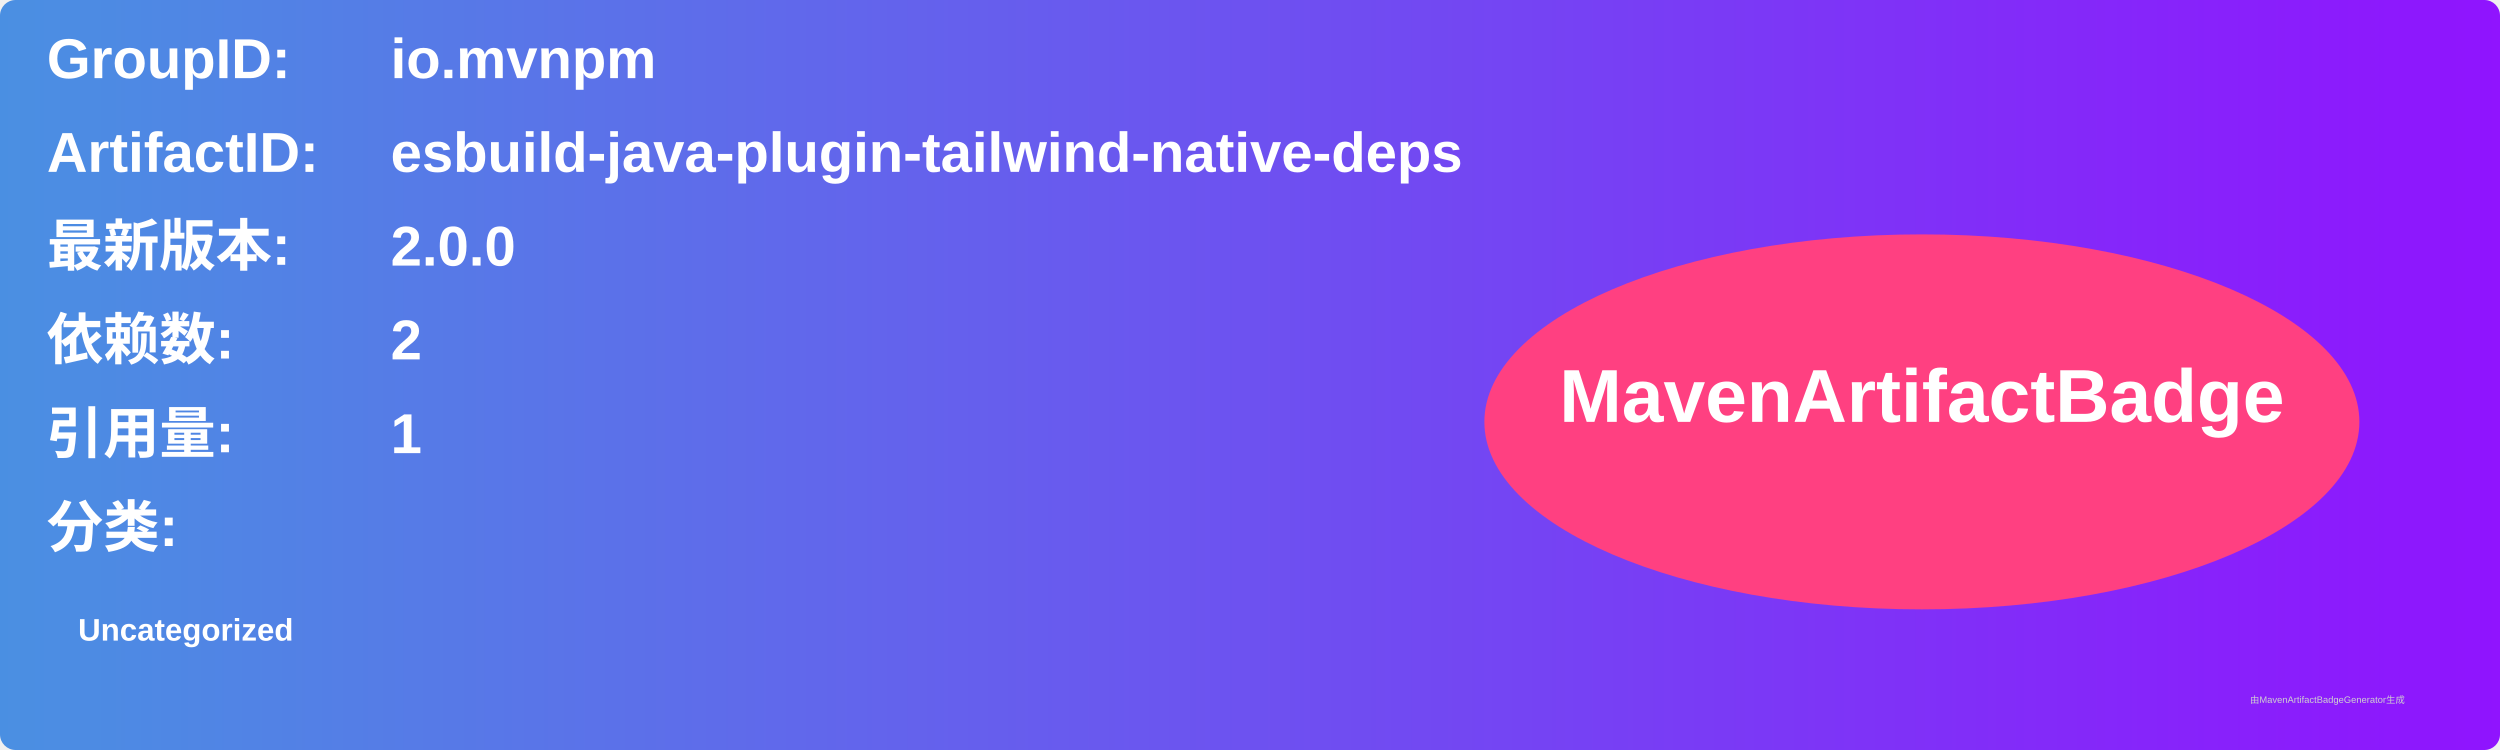
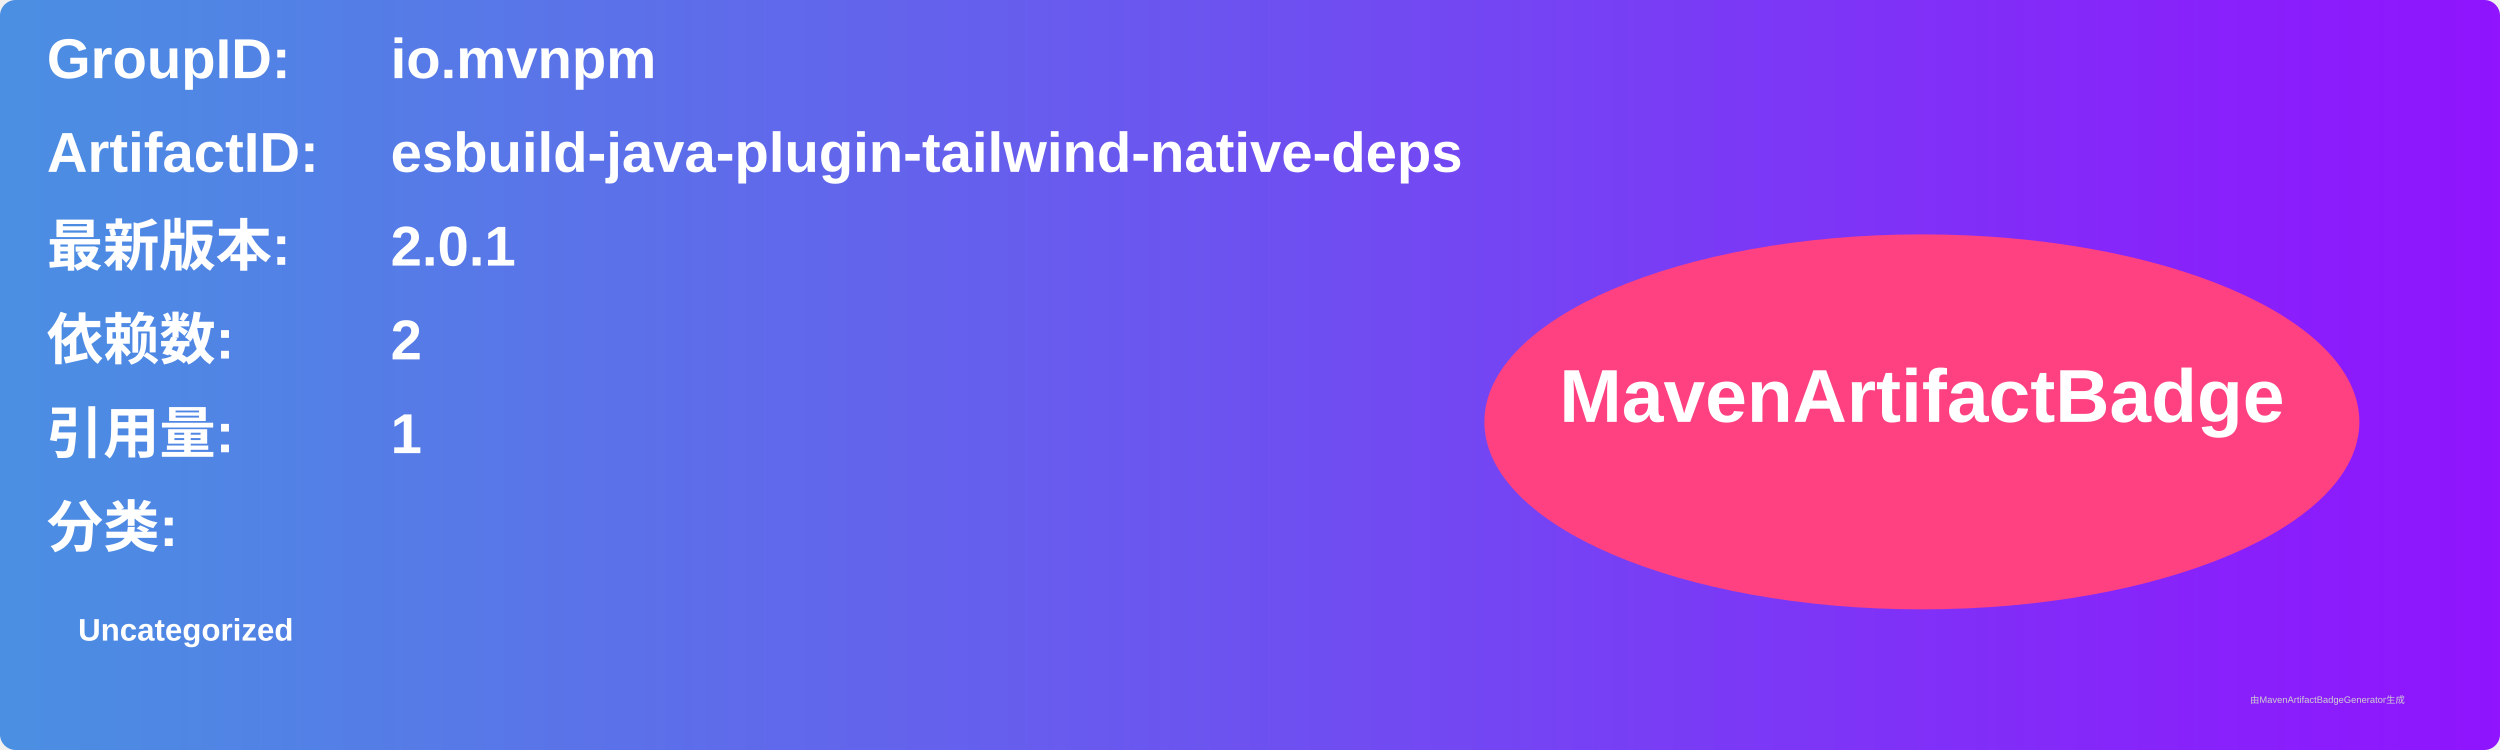
<svg xmlns="http://www.w3.org/2000/svg" width="800" height="240" viewBox="0 0 800 240">
  <linearGradient id="grad" x1="0%" y1="0%" x2="100%" y2="0%">
    <stop offset="0%" stop-color="#4a90e2" />
    <stop offset="100%" stop-color="#9013fe" />
  </linearGradient>
  <rect width="100%" height="100%" rx="5" ry="5" fill="url(#grad)" />
  <g transform="translate(15, 15)">
    <text x="0" y="10" font-family="Arial" font-size="18" fill="white" font-weight="bold" width="260">GroupID:</text>
    <text x="110" y="10" font-family="Arial" font-size="18" fill="white" font-weight="bold" width="460">io.mvnpm</text>
    <text x="0" y="40" font-family="Arial" font-size="18" fill="white" font-weight="bold" width="260">ArtifactID:</text>
    <text x="110" y="40" font-family="Arial" font-size="18" fill="white" font-weight="bold" width="460">esbuild-java-plugin-tailwind-native-deps</text>
    <text x="0" y="70" font-family="Arial" font-size="18" fill="white" font-weight="bold">最新版本:</text>
    <text x="110" y="70" font-family="Arial" font-size="18" fill="white" font-weight="bold">
-       <tspan font-weight="bold">2.0.0</tspan>
+       <tspan font-weight="bold">2.0.1</tspan>
    </text>
    <text x="0" y="100" font-family="Arial" font-size="18" fill="white" font-weight="bold">依赖数: </text>
    <text x="110" y="100" font-family="Arial" font-size="18" fill="white">
      <tspan font-weight="bold">2</tspan>
    </text>
    <text x="0" y="130" font-family="Arial" font-size="18" fill="white" font-weight="bold">引用量: </text>
    <text x="110" y="130" font-family="Arial" font-size="18" fill="white">
      <tspan font-weight="bold">1</tspan>
    </text>
    <text x="0" y="160" font-family="Arial" font-size="18" fill="white" font-weight="bold">分类:</text>
    <text x="10" y="190" font-family="Arial" font-size="10" fill="white">
      <tspan font-weight="bold">Uncategorized</tspan>
    </text>
    <ellipse cx="600" cy="120" rx="140" ry="60" fill="#ff4081" />
    <text x="600" y="120" text-anchor="middle" font-family="Arial" font-size="24" fill="white" font-weight="bold">MavenArtifactBadge</text>
  </g>
  <text x="720" y="225" font-family="Arial" font-size="3" fill="#d0d0d0">由MavenArtifactBadgeGenerator生成</text>
</svg>
